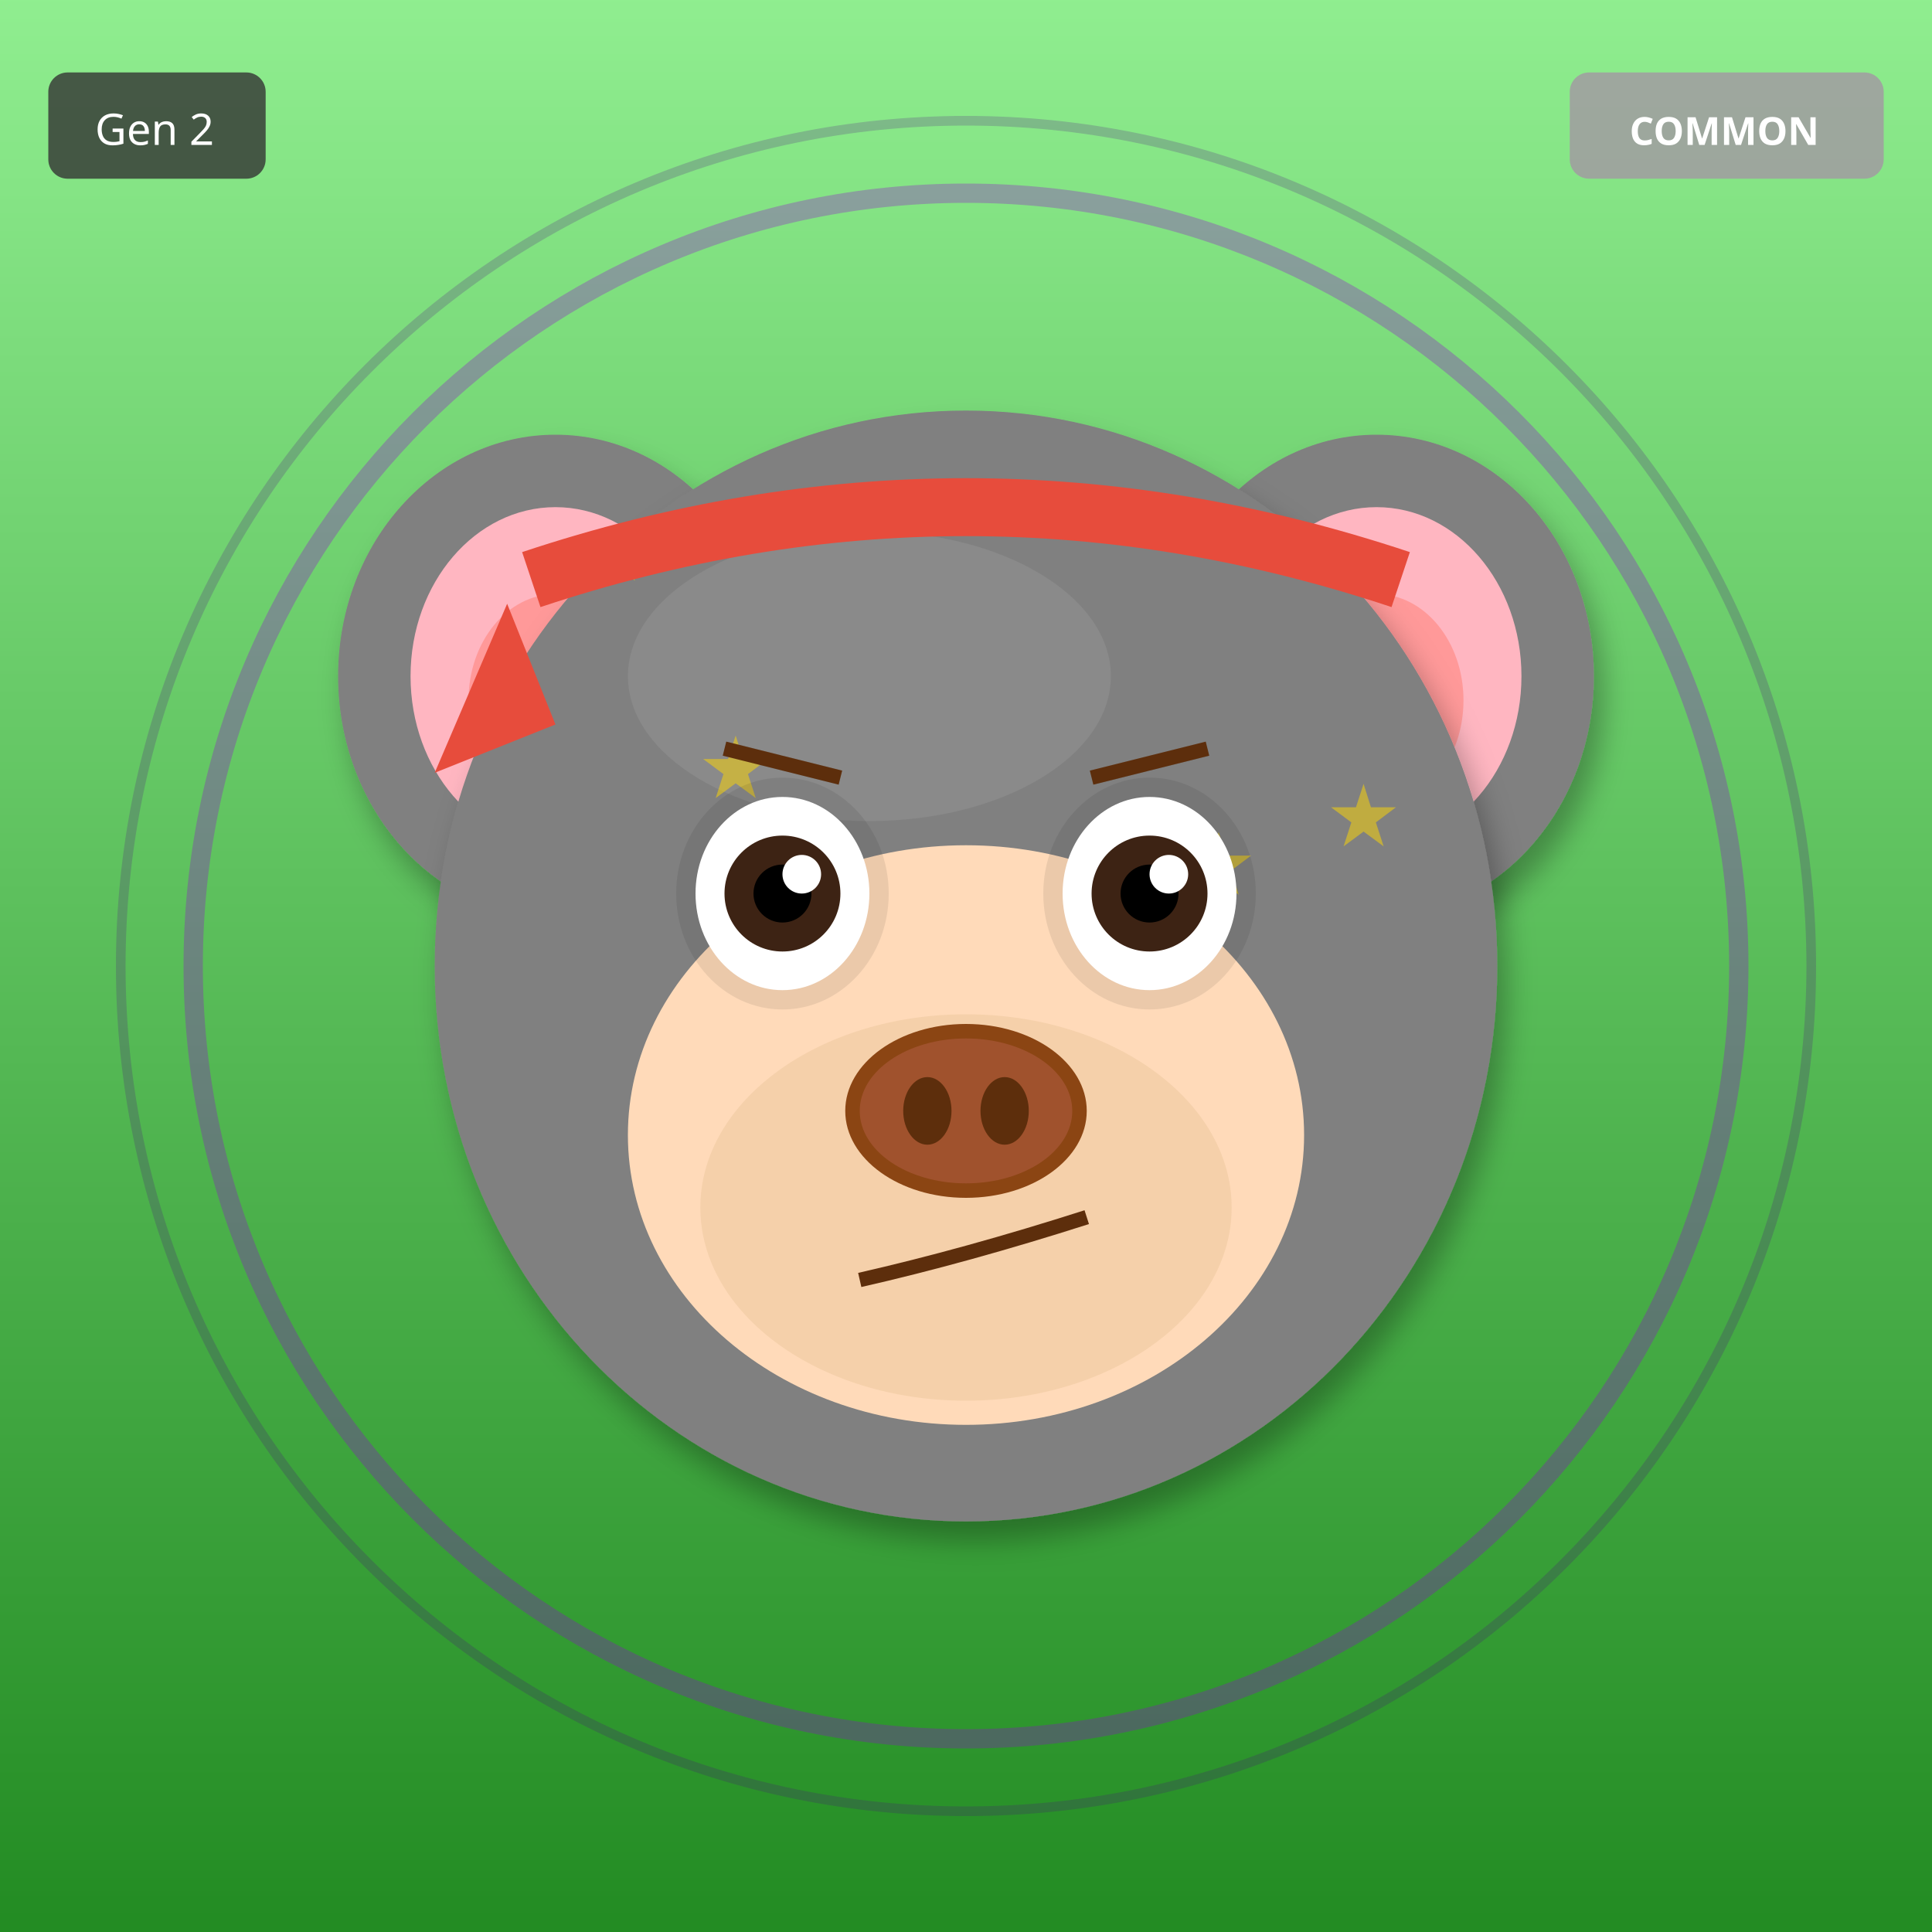
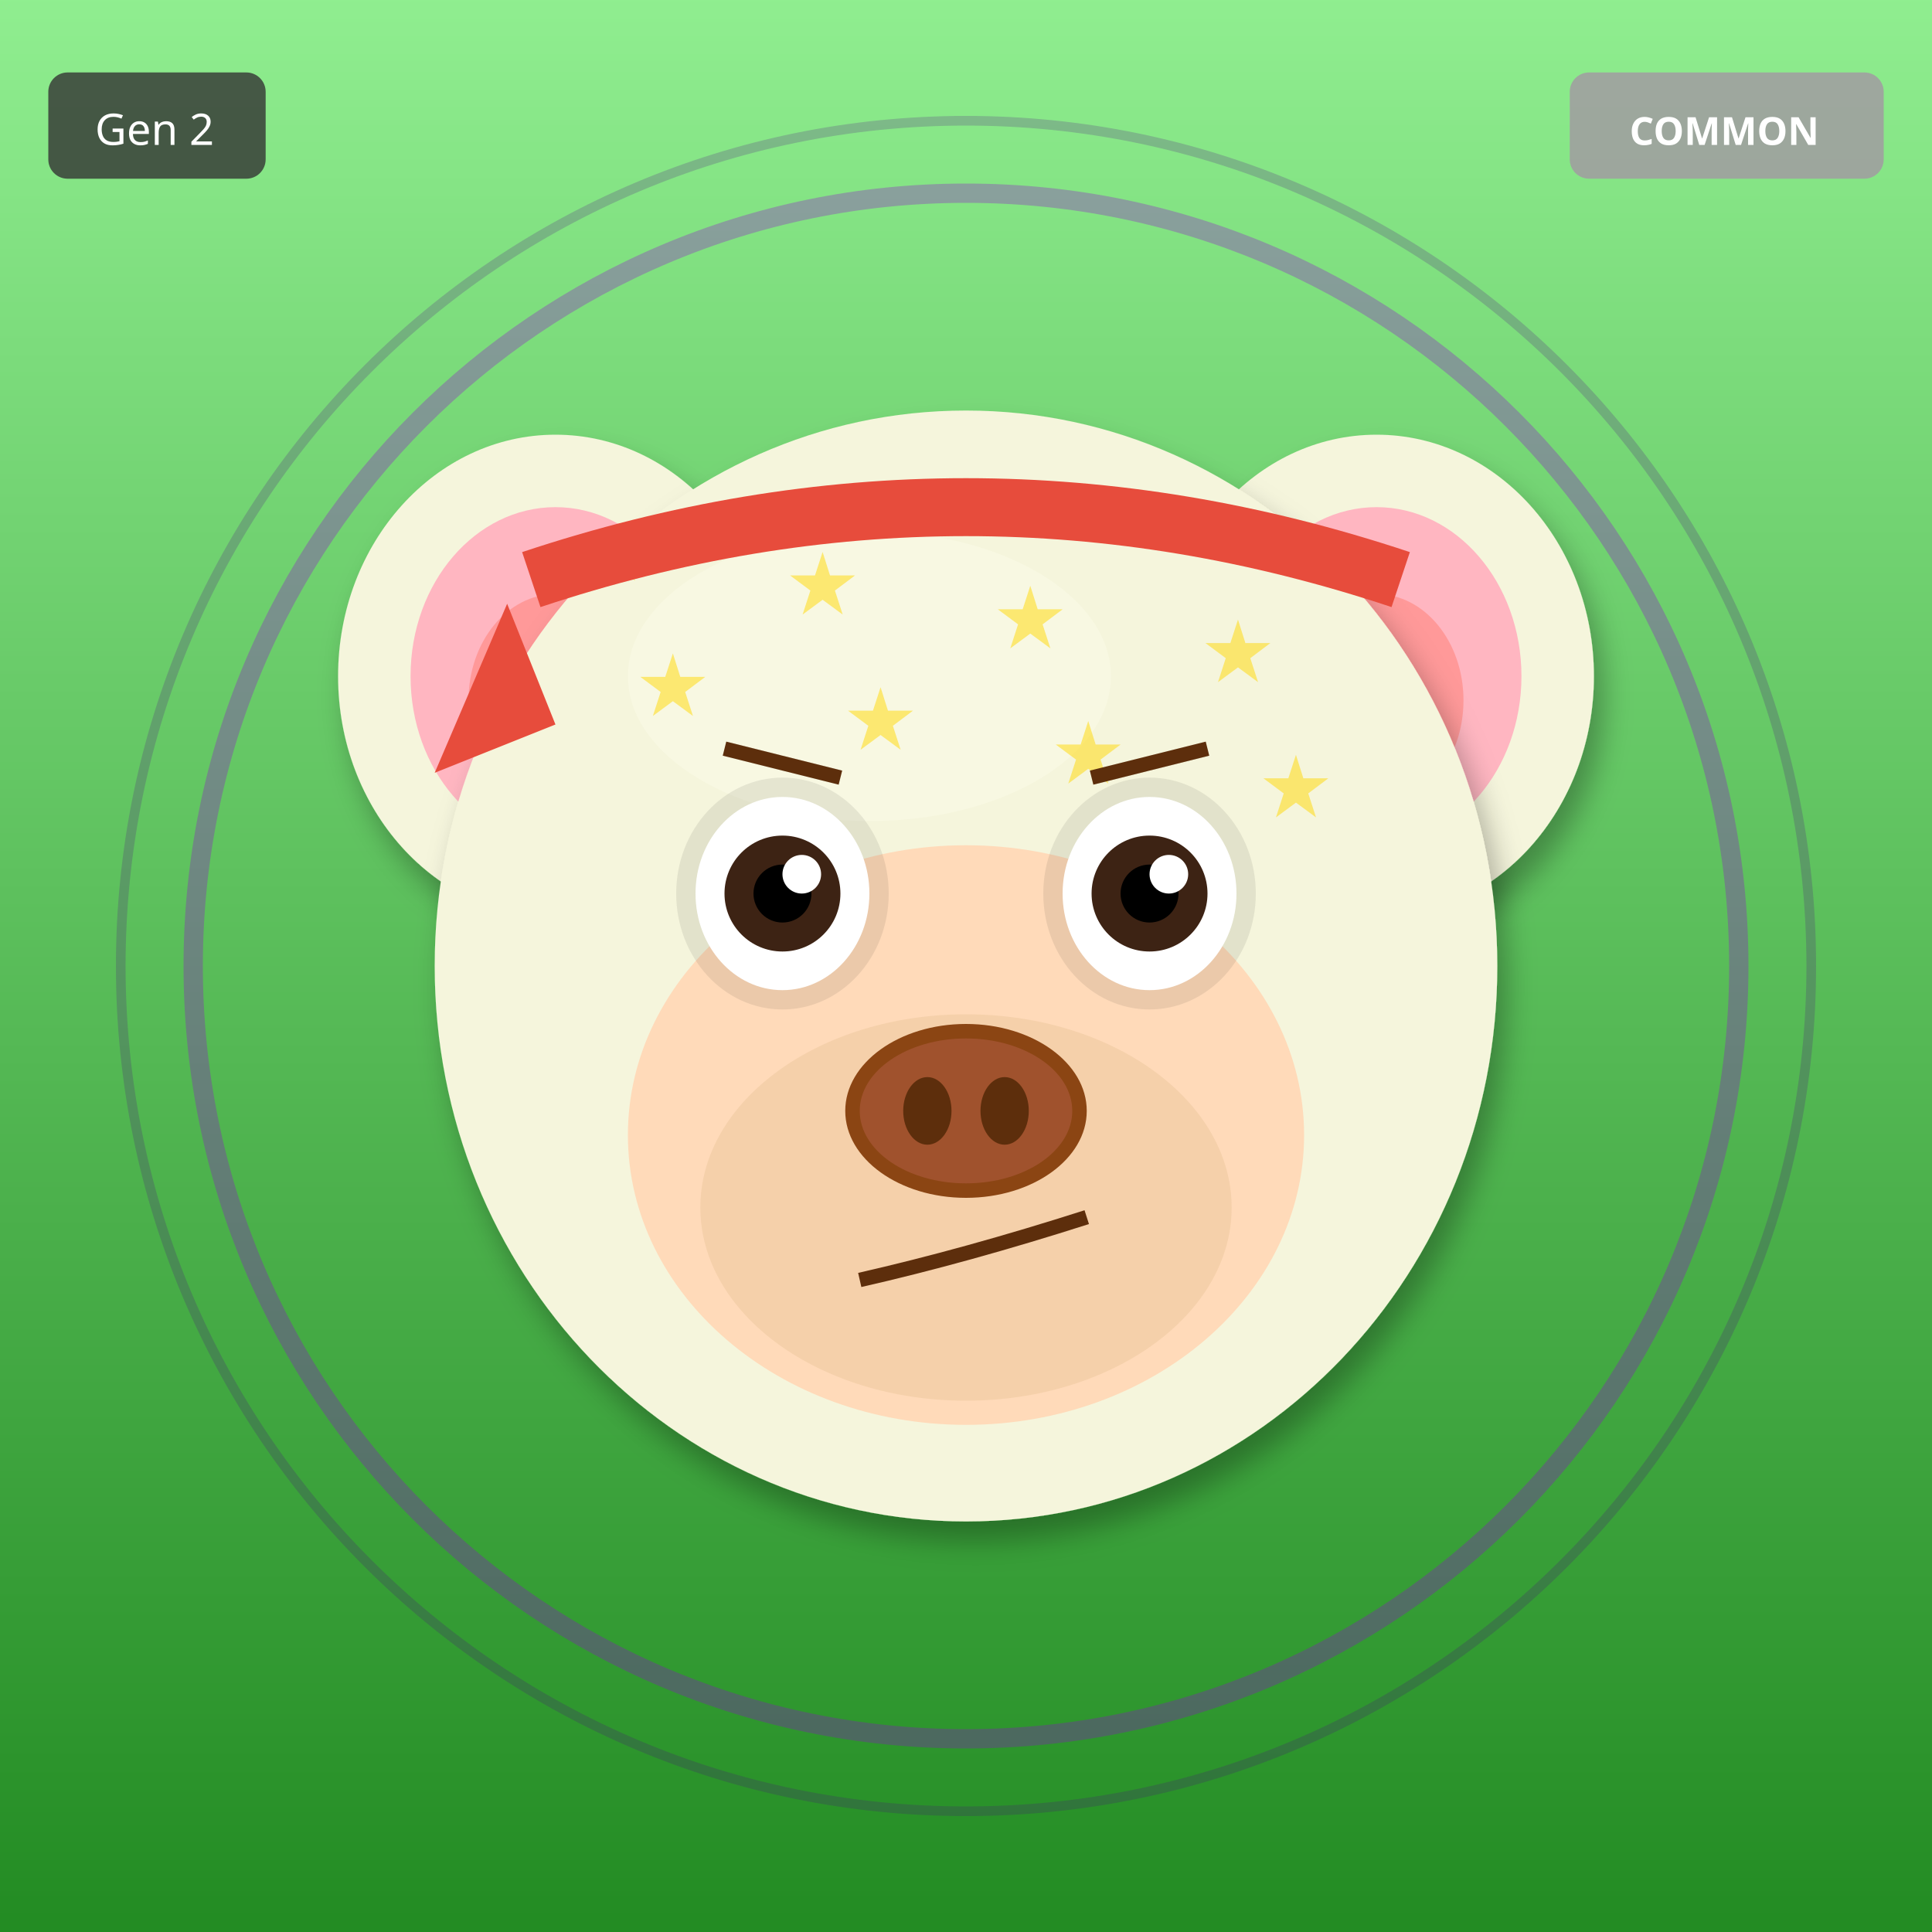
<svg xmlns="http://www.w3.org/2000/svg" width="400" height="400" viewBox="0 0 400 400">
  <defs>
    <filter id="shadow" x="-20%" y="-20%" width="140%" height="140%">
      <feDropShadow dx="2" dy="4" stdDeviation="3" flood-opacity="0.3" />
    </filter>
    <filter id="glow" x="-50%" y="-50%" width="200%" height="200%">
      <feGaussianBlur stdDeviation="8" result="blur" />
      <feMerge>
        <feMergeNode in="blur" />
        <feMergeNode in="SourceGraphic" />
      </feMerge>
    </filter>
    <linearGradient id="rainbow-body" x1="0%" y1="0%" x2="100%" y2="100%">
      <stop offset="0%" stop-color="#FF6B6B" />
      <stop offset="25%" stop-color="#FFE66D" />
      <stop offset="50%" stop-color="#4ECDC4" />
      <stop offset="75%" stop-color="#45B7D1" />
      <stop offset="100%" stop-color="#DDA0DD" />
    </linearGradient>
    <radialGradient id="galaxy-body" cx="30%" cy="30%">
      <stop offset="0%" stop-color="#E6E6FA" />
      <stop offset="50%" stop-color="#9370DB" />
      <stop offset="100%" stop-color="#1A0033" />
    </radialGradient>
    <linearGradient id="holo-body" x1="0%" y1="0%" x2="100%" y2="100%">
      <stop offset="0%" stop-color="#FF00FF" />
      <stop offset="50%" stop-color="#00FFFF" />
      <stop offset="100%" stop-color="#FFFF00" />
    </linearGradient>
    <linearGradient id="sky-gradient" x1="0%" y1="0%" x2="0%" y2="100%">
      <stop offset="0%" stop-color="#87CEEB" />
      <stop offset="100%" stop-color="#E0F4FF" />
    </linearGradient>
    <linearGradient id="grass-gradient" x1="0%" y1="0%" x2="0%" y2="100%">
      <stop offset="0%" stop-color="#90EE90" />
      <stop offset="100%" stop-color="#228B22" />
    </linearGradient>
    <linearGradient id="sunset-gradient" x1="0%" y1="0%" x2="0%" y2="100%">
      <stop offset="0%" stop-color="#FF6B6B" />
      <stop offset="50%" stop-color="#FFE66D" />
      <stop offset="100%" stop-color="#4ECDC4" />
    </linearGradient>
    <linearGradient id="aurora-gradient" x1="0%" y1="0%" x2="100%" y2="100%">
      <stop offset="0%" stop-color="#0D1B2A" />
      <stop offset="30%" stop-color="#00FF7F" />
      <stop offset="70%" stop-color="#FF00FF" />
      <stop offset="100%" stop-color="#0D1B2A" />
    </linearGradient>
    <radialGradient id="multiverse-gradient" cx="50%" cy="50%">
      <stop offset="0%" stop-color="#FFD700" />
      <stop offset="40%" stop-color="#FF00FF" />
      <stop offset="70%" stop-color="#00FFFF" />
      <stop offset="100%" stop-color="#000" />
    </radialGradient>
    <linearGradient id="rift-gradient" x1="0%" y1="0%" x2="100%" y2="100%">
      <stop offset="0%" stop-color="#000" />
      <stop offset="30%" stop-color="#9400D3" />
      <stop offset="50%" stop-color="#00FFFF" />
      <stop offset="70%" stop-color="#9400D3" />
      <stop offset="100%" stop-color="#000" />
    </linearGradient>
    <linearGradient id="heaven-gradient" x1="0%" y1="0%" x2="0%" y2="100%">
      <stop offset="0%" stop-color="#FFF" />
      <stop offset="50%" stop-color="#FFD700" stop-opacity="0.3" />
      <stop offset="100%" stop-color="#F0F8FF" />
    </linearGradient>
    <clipPath id="head-clip">
      <ellipse cx="200" cy="200" rx="110" ry="115" />
    </clipPath>
  </defs>
  <rect width="400" height="400" fill="url(#grass-gradient)" />
  <circle cx="200" cy="200" r="160" fill="none" stroke="#9400D3" stroke-width="4" opacity="0.3" />
  <circle cx="200" cy="200" r="175" fill="none" stroke="#4B0082" stroke-width="2" opacity="0.2" />
-   <ellipse cx="115" cy="140" rx="45" ry="50" fill="#808080" filter="url(#shadow)" />
+   <ellipse cx="115" cy="140" rx="45" ry="50" fill="#F5F5DC" filter="url(#shadow)" />
  <ellipse cx="115" cy="140" rx="30" ry="35" fill="#FFB6C1" />
  <ellipse cx="115" cy="145" rx="18" ry="22" fill="#FF9999" />
-   <ellipse cx="285" cy="140" rx="45" ry="50" fill="#808080" filter="url(#shadow)" />
+   <ellipse cx="285" cy="140" rx="45" ry="50" fill="#F5F5DC" filter="url(#shadow)" />
  <ellipse cx="285" cy="140" rx="30" ry="35" fill="#FFB6C1" />
  <ellipse cx="285" cy="145" rx="18" ry="22" fill="#FF9999" />
-   <ellipse cx="200" cy="200" rx="110" ry="115" fill="#808080" filter="url(#shadow)" />
-   <ellipse cx="180" cy="140" rx="50" ry="30" fill="#A0A0A0" opacity="0.3" />
+   <ellipse cx="200" cy="200" rx="110" ry="115" fill="#F5F5DC" filter="url(#shadow)" />
+   <ellipse cx="180" cy="140" rx="50" ry="30" fill="#FFFFF0" opacity="0.3" />
  <g clip-path="url(#head-clip)">
    <text x="120" y="120" font-size="18" fill="#FFD700" opacity="0.5">★</text>
-     <text x="215" y="195" font-size="18" fill="#FFD700" opacity="0.5">★</text>
-     <text x="150" y="270" font-size="18" fill="#FFD700" opacity="0.5">★</text>
-     <text x="245" y="185" font-size="18" fill="#FFD700" opacity="0.5">★</text>
-     <text x="180" y="260" font-size="18" fill="#FFD700" opacity="0.5">★</text>
-     <text x="275" y="175" font-size="18" fill="#FFD700" opacity="0.5">★</text>
-     <text x="210" y="250" font-size="18" fill="#FFD700" opacity="0.5">★</text>
-     <text x="145" y="165" font-size="18" fill="#FFD700" opacity="0.5">★</text>
+     <text x="163" y="127" font-size="18" fill="#FFD700" opacity="0.5">★</text>
+     <text x="206" y="134" font-size="18" fill="#FFD700" opacity="0.5">★</text>
+     <text x="249" y="141" font-size="18" fill="#FFD700" opacity="0.5">★</text>
+     <text x="132" y="148" font-size="18" fill="#FFD700" opacity="0.5">★</text>
+     <text x="175" y="155" font-size="18" fill="#FFD700" opacity="0.5">★</text>
+     <text x="218" y="162" font-size="18" fill="#FFD700" opacity="0.5">★</text>
+     <text x="261" y="169" font-size="18" fill="#FFD700" opacity="0.5">★</text>
  </g>
  <ellipse cx="200" cy="235" rx="70" ry="60" fill="#FFDAB9" />
  <ellipse cx="200" cy="250" rx="55" ry="40" fill="#DEB887" opacity="0.3" />
  <ellipse cx="162" cy="185" rx="22" ry="24" fill="#000" opacity="0.08" />
  <ellipse cx="238" cy="185" rx="22" ry="24" fill="#000" opacity="0.08" />
  <ellipse cx="162" cy="185" rx="18" ry="20" fill="white" />
  <circle cx="162" cy="185" r="12" fill="#3D2314" />
  <circle cx="162" cy="185" r="6" fill="#000" />
  <circle cx="166" cy="181" r="4" fill="white" />
  <ellipse cx="238" cy="185" rx="18" ry="20" fill="white" />
  <circle cx="238" cy="185" r="12" fill="#3D2314" />
  <circle cx="238" cy="185" r="6" fill="#000" />
  <circle cx="242" cy="181" r="4" fill="white" />
  <g>
    <ellipse cx="200" cy="230" rx="25" ry="18" fill="#8B4513" />
    <ellipse cx="200" cy="230" rx="22" ry="15" fill="#A0522D" />
    <ellipse cx="192" cy="230" rx="5" ry="7" fill="#5D2E0C" />
    <ellipse cx="208" cy="230" rx="5" ry="7" fill="#5D2E0C" />
  </g>
  <path d="M178 265 Q200 260 225 252" stroke="#5D2E0C" stroke-width="3" fill="none" />
  <line x1="150" y1="155" x2="174" y2="161" stroke="#5D2E0C" stroke-width="3" />
  <line x1="226" y1="161" x2="250" y2="155" stroke="#5D2E0C" stroke-width="3" />
  <path d="M110 120 Q200 90 290 120" stroke="#E74C3C" stroke-width="12" fill="none" />
  <polygon points="105,125 90,160 115,150" fill="#E74C3C" />
  <g transform="translate(325, 15)">
    <rect width="65" height="22" rx="4" fill="#A0A0A0" opacity="0.9" />
    <text x="32" y="15" font-size="8" fill="#FFF" text-anchor="middle" font-family="sans-serif" font-weight="bold">COMMON</text>
  </g>
  <g transform="translate(10, 15)">
    <rect width="45" height="22" rx="4" fill="#333" opacity="0.8" />
    <text x="22" y="15" font-size="9" fill="#FFF" text-anchor="middle" font-family="sans-serif">Gen 2</text>
  </g>
</svg>
